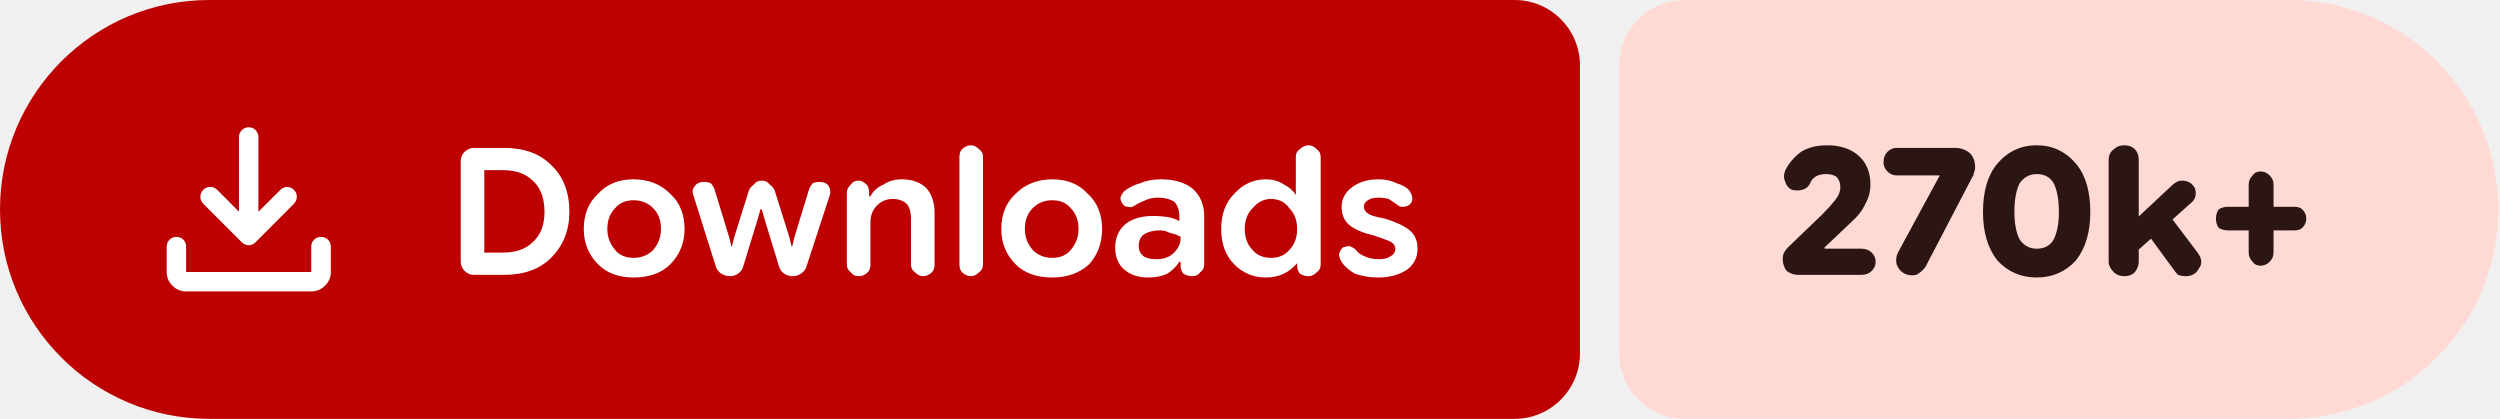
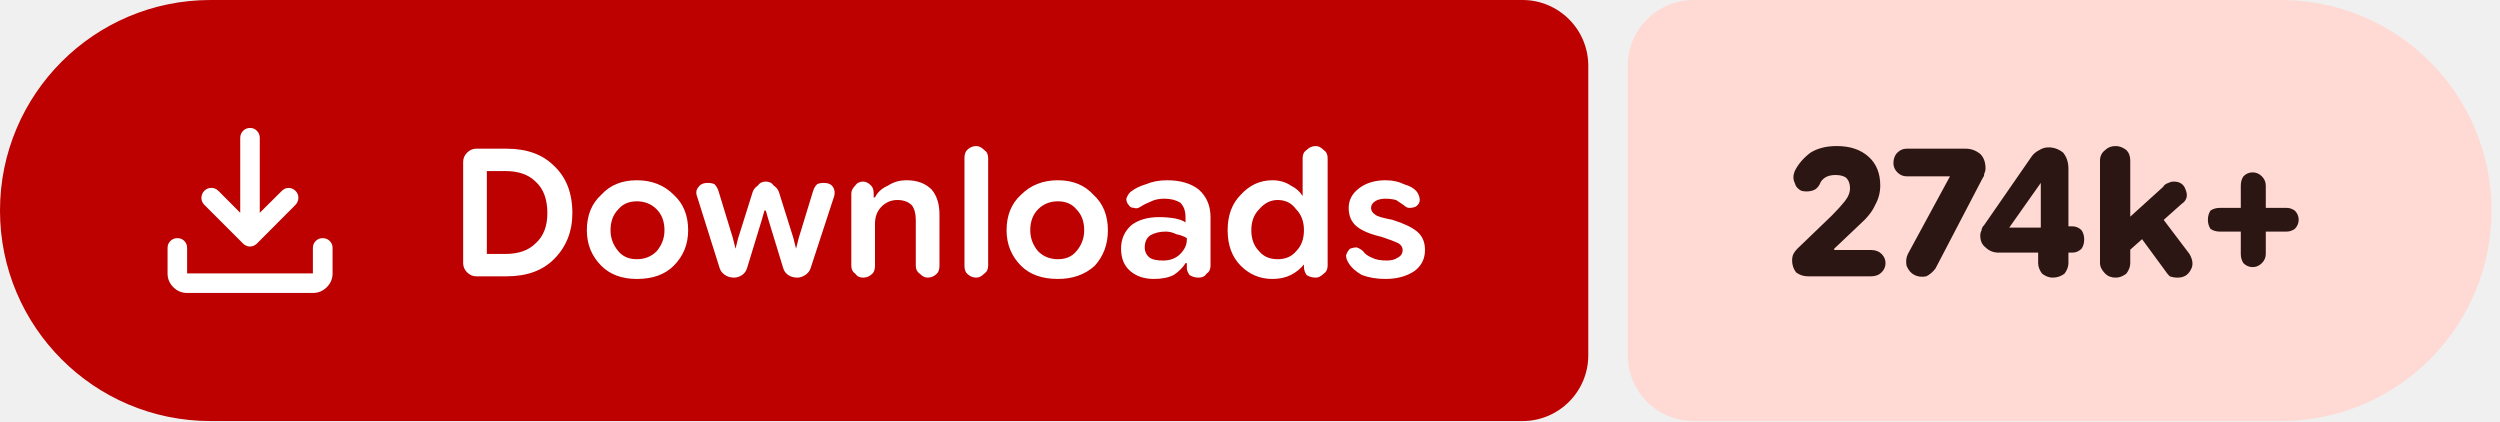
- <svg xmlns="http://www.w3.org/2000/svg" width="191" height="32" viewBox="0 0 191 32" role="img" aria-label="Downloads: 270k+">
+ <svg xmlns="http://www.w3.org/2000/svg" width="190" height="32" viewBox="0 0 190 32" role="img" aria-label="Downloads: 274k+">
  <path fill="#bc0100" d="M16 0H115.709A5 5 0 0 1 120.709 5V27A5 5 0 0 1 115.709 32H16A16 16 0 0 1 0 16V16A16 16 0 0 1 16 0Z" />
-   <path fill="#ffdad4" d="M128.709 0H174.87A16 16 0 0 1 190.87 16V16A16 16 0 0 1 174.87 32H128.709A5 5 0 0 1 123.709 27V5A5 5 0 0 1 128.709 0Z" />
+   <path fill="#ffdad4" d="M128.709 0H173.358A16 16 0 0 1 189.358 16V16A16 16 0 0 1 173.358 32H128.709A5 5 0 0 1 123.709 27V5A5 5 0 0 1 128.709 0Z" />
  <g fill="#ffffff" transform="translate(10.00 7.00) scale(0.01875) translate(-0.0 960.0)">
    <path d="M465.07-337.2q-7.23-3.16-13.42-9.24L294.43-503.65q-11.82-12.1-11.32-28.42t11.93-28.15q12.45-11.91 28.79-11.59 16.34.33 28.17 12.16l88.39 88.82v-303.69q0-16.64 11.5-28.41t28.29-11.77q16.78 0 28.1 11.77 11.33 11.77 11.33 28.41v303.69L609-559.65q11.63-11.83 27.31-11.94 15.69-.11 27.95 11.76 12.13 11.87 11.85 28.51-.28 16.64-12.11 28.67L508.35-346.44q-6.23 6.08-13.64 9.24t-14.91 3.16q-7.5 0-14.73-3.16ZM225.09-145.87q-32.51 0-55.87-23.35-23.35-23.36-23.35-55.87v-103.39q0-16.7 11.5-28.16 11.5-11.45 28.28-11.45t28.11 11.45q11.33 11.46 11.33 28.16v103.39h509.82v-103.39q0-16.7 11.5-28.16 11.51-11.45 28.24-11.45 16.73 0 28.39 11.45 11.66 11.46 11.66 28.16v103.39q0 32.51-23.53 55.87-23.52 23.35-56.26 23.35H225.09Z" />
  </g>
  <path fill="#ffffff" d="m36.2 21q-.4 0-.7-.3q-.3-.3-.3-.7v-7.7q0-.4 .3-.7q.3-.3 .7-.3h2.3q2.3 0 3.6 1.3q1.4 1.3 1.4 3.6q0 2.1-1.4 3.5q-1.3 1.3-3.6 1.3zm.8-1.7h1.4q1.5 0 2.3-.8q.9-.8 .9-2.3q0-1.6-.9-2.4q-.8-.8-2.3-.8h-1.4zm11.4 1.9q-1.7 0-2.7-1q-1.1-1.1-1.1-2.7q0-1.7 1.1-2.7q1-1.1 2.7-1.1q1.7 0 2.8 1.1q1.1 1 1.1 2.7q0 1.6-1.1 2.7q-1 1-2.8 1zm0-1.5q.9 0 1.5-.6q.6-.7 .6-1.6q0-1-.6-1.6q-.6-.6-1.5-.6q-.9 0-1.4 .6q-.6 .6-.6 1.6q0 .9 .6 1.6q.5 .6 1.4 .6zm7.4 1.4q-.4 0-.7-.2q-.3-.2-.4-.5l-1.7-5.4q-.2-.5 .1-.8q.2-.3 .7-.3q.3 0 .5 .1q.2 .2 .3 .5l1.1 3.6l.2 .8h0l.2-.8l1.1-3.5q.1-.3 .4-.5q.2-.3 .6-.3q.4 0 .6 .3q.3 .2 .4 .5l1.1 3.5l.2 .8h0l.2-.8l1.1-3.6q.1-.3 .3-.5q.2-.1 .5-.1q.5 0 .7 .3q.2 .3 .1 .7l-1.8 5.5q-.1 .3-.4 .5q-.3 .2-.6 .2q-.4 0-.7-.2q-.3-.2-.4-.6l-1.1-3.6l-.2-.7h-.1l-.2 .7l-1.1 3.6q-.1 .4-.4 .6q-.3 .2-.6 .2zm8.9-.9v-5.5q0-.3 .3-.6q.2-.3 .6-.3q.3 0 .6 .3q.2 .2 .2 .6v.5l-.2-.2h.3q.3-.6 1-.9q.6-.4 1.4-.4q1.2 0 1.9 .7q.6 .7 .6 1.9v3.9q0 .4-.2 .6q-.3 .3-.7 .3q-.3 0-.6-.3q-.3-.2-.3-.6v-3.5q0-.7-.3-1.1q-.4-.4-1.1-.4q-.7 0-1.2 .5q-.5 .5-.5 1.3v3.2q0 .4-.2 .6q-.3 .3-.7 .3q-.4 0-.6-.3q-.3-.2-.3-.6zm9.5 .9q-.4 0-.7-.3q-.2-.2-.2-.6v-8.2q0-.4 .2-.6q.3-.3 .7-.3q.3 0 .6 .3q.3 .2 .3 .6v8.2q0 .4-.3 .6q-.3 .3-.6 .3zm6.2 .1q-1.8 0-2.8-1q-1.1-1.1-1.1-2.7q0-1.7 1.1-2.7q1.1-1.1 2.8-1.1q1.7 0 2.7 1.1q1.1 1 1.1 2.7q0 1.6-1 2.7q-1.1 1-2.8 1zm0-1.5q.9 0 1.4-.6q.6-.7 .6-1.6q0-1-.6-1.6q-.5-.6-1.4-.6q-.9 0-1.5 .6q-.6 .6-.6 1.6q0 .9 .6 1.6q.6 .6 1.5 .6zm7.3 1.5q-1.1 0-1.8-.6q-.7-.6-.7-1.7q0-1.1 .8-1.8q.8-.6 2.1-.6q.6 0 1.2 .1q.5 .1 .8 .3v-.4q0-.7-.4-1.1q-.5-.3-1.2-.3q-.6 0-1 .2q-.5 .2-.8 .4q-.3 .2-.5 .1q-.3 0-.4-.2q-.2-.2-.2-.5q.1-.3 .3-.5q.5-.4 1.2-.6q.7-.3 1.6-.3q1.5 0 2.4 .7q.9 .8 .9 2.1v3.7q0 .4-.3 .6q-.2 .3-.6 .3q-.4 0-.7-.2q-.2-.3-.2-.5v-.9l.3 .5h-.4q-.3 .5-.9 .9q-.6 .3-1.5 .3zm.7-1.4q.8 0 1.3-.5q.5-.5 .5-1.1v-.1q-.3-.2-.8-.3q-.4-.2-.8-.2q-.7 0-1.2 .3q-.4 .3-.4 .9q0 .5 .4 .8q.3 .2 1 .2zm8.3 1.4q-1.4 0-2.4-1q-1-1-1-2.7q0-1.7 1-2.7q1-1.1 2.4-1.1q.8 0 1.4 .4q.6 .3 .9 .8h0v-2.9q0-.4 .3-.6q.3-.3 .7-.3q.3 0 .6 .3q.3 .2 .3 .6v8.2q0 .4-.3 .6q-.3 .3-.6 .3q-.4 0-.7-.2q-.2-.3-.2-.6v-.5l.2 .3h-.2q-.4 .5-1 .8q-.6 .3-1.4 .3zm.4-1.5q.9 0 1.4-.6q.6-.6 .6-1.6q0-1-.6-1.6q-.5-.7-1.4-.7q-.8 0-1.4 .7q-.6 .6-.6 1.6q0 1 .6 1.6q.5 .6 1.4 .6zm8.2 1.5q-1 0-1.8-.3q-.7-.4-1-.9q-.2-.3-.2-.6q.1-.3 .3-.5q.3-.1 .5-.1q.3 .1 .5 .3q.2 .3 .7 .5q.4 .2 1.1 .2q.5 0 .8-.2q.4-.2 .4-.6q0-.3-.3-.5q-.4-.2-1.3-.5q-1.3-.3-1.9-.8q-.6-.5-.6-1.4q0-.9 .8-1.5q.8-.6 2-.6q.8 0 1.4 .3q.7 .2 1 .6q.2 .3 .2 .6q0 .3-.3 .5q-.2 .1-.5 .1q-.2 0-.4-.2q-.3-.2-.6-.4q-.4-.1-.8-.1q-.5 0-.8 .2q-.3 .2-.3 .5q0 .3 .3 .5q.2 .2 1.3 .4q1.3 .4 1.9 .9q.6 .5 .6 1.4q0 1-.8 1.6q-.9 .6-2.2 .6z" />
-   <path fill="#2b1613" d="m137.4 21q-.5 0-.9-.3q-.3-.4-.3-.9q0-.3 .1-.5q.1-.2 .3-.4l2.6-2.5q.6-.6 1-1.1q.4-.5 .4-1q0-.5-.3-.8q-.3-.2-.8-.2q-.5 0-.8 .2q-.3 .2-.4 .5q-.2 .4-.6 .5q-.4 .1-.8 0q-.4-.2-.5-.6q-.2-.4 0-.9q.4-.8 1.2-1.4q.8-.5 2-.5q1.5 0 2.4 .8q.9 .8 .9 2.2q0 .8-.4 1.5q-.3 .7-1.2 1.5l-1.9 1.8l0 .1h2.8q.5 0 .8 .3q.3 .3 .3 .7q0 .4-.3 .7q-.3 .3-.8 .3zm8.1-.1q-.4-.2-.6-.7q-.1-.5 .1-.9l3.2-5.9l0 0h-3.3q-.4 0-.7-.3q-.3-.3-.3-.7q0-.5 .3-.8q.3-.3 .7-.3h4.5q.6 0 1.1 .4q.4 .4 .4 1.1q0 .2-.1 .4q0 .2-.1 .3l-3.6 6.9q-.3 .4-.7 .6q-.5 .1-.9-.1zm10.1 .3q-1.8 0-3-1.3q-1.1-1.4-1.1-3.7q0-2.4 1.1-3.7q1.2-1.4 3-1.4q1.8 0 3 1.4q1.1 1.3 1.1 3.7q0 2.3-1.1 3.7q-1.2 1.3-3 1.3zm0-2.2q.9 0 1.3-.7q.4-.8 .4-2.1q0-1.4-.4-2.2q-.4-.7-1.3-.7q-.8 0-1.3 .7q-.4 .8-.4 2.2q0 1.3 .4 2.1q.5 .7 1.3 .7zm7.2 .6v-2.5l3.1-2.9q.2-.2 .4-.3q.2-.1 .4-.1q.7 0 1 .6q.2 .7-.3 1.1zm-.5 1.5q-.5 0-.8-.3q-.4-.4-.4-.8v-7.8q0-.5 .4-.8q.3-.3 .8-.3q.5 0 .8 .3q.3 .3 .3 .8v7.8q0 .4-.3 .8q-.3 .3-.8 .3zm4.7 0q-.3 0-.6-.1q-.2-.2-.4-.5l-2.2-3l1.6-1.5l2.5 3.3q.5 .7 .1 1.2q-.3 .6-1 .6zm5.7-.8q-.4 0-.6-.3q-.3-.3-.3-.7v-5.2q0-.4 .3-.7q.2-.3 .6-.3q.4 0 .7 .3q.3 .3 .3 .7v5.2q0 .4-.3 .7q-.3 .3-.7 .3zm-2.5-2.7q-.4 0-.7-.2q-.2-.3-.2-.7q0-.4 .2-.7q.3-.2 .7-.2h5.1q.4 0 .6 .2q.3 .3 .3 .7q0 .4-.3 .7q-.2 .2-.6 .2z" />
+   <path fill="#2b1613" d="m137.4 21q-.5 0-.9-.3q-.3-.4-.3-.9q0-.3 .1-.5q.1-.2 .3-.4l2.6-2.5q.6-.6 1-1.1q.4-.5 .4-1q0-.5-.3-.8q-.3-.2-.8-.2q-.5 0-.8 .2q-.3 .2-.4 .5q-.2 .4-.6 .5q-.4 .1-.8 0q-.4-.2-.5-.6q-.2-.4 0-.9q.4-.8 1.2-1.4q.8-.5 2-.5q1.5 0 2.4 .8q.9 .8 .9 2.2q0 .8-.4 1.5q-.3 .7-1.2 1.5l-1.9 1.8l0 .1h2.8q.5 0 .8 .3q.3 .3 .3 .7q0 .4-.3 .7q-.3 .3-.8 .3zm8.1-.1q-.4-.2-.6-.7q-.1-.5 .1-.9l3.2-5.9l0 0h-3.3q-.4 0-.7-.3q-.3-.3-.3-.7q0-.5 .3-.8q.3-.3 .7-.3h4.5q.6 0 1.1 .4q.4 .4 .4 1.1q0 .2-.1 .4q0 .2-.1 .3l-3.6 6.9q-.3 .4-.7 .6q-.5 .1-.9-.1zm10.5 .2q-.4 0-.8-.3q-.3-.4-.3-.8v-1.8l.2-.4v-4.7l.9 .8h-.9l-2.4 3.4h3.1l.6-.1h1.1q.4 0 .7 .3q.2 .3 .2 .7q0 .4-.2 .7q-.3 .3-.7 .3h-5.6q-.6 0-1-.4q-.4-.3-.4-.9q0-.2 .1-.4q0-.2 .2-.4l3.6-5.2q.2-.3 .6-.5q.3-.2 .7-.2q.6 0 1.1 .4q.4 .5 .4 1.2v7.2q0 .4-.3 .8q-.4 .3-.9 .3zm5.2-1.5v-2.5l3.2-2.9q.1-.2 .4-.3q.2-.1 .4-.1q.7 0 .9 .6q.3 .7-.3 1.1zm-.4 1.5q-.5 0-.8-.3q-.4-.4-.4-.8v-7.8q0-.5 .4-.8q.3-.3 .8-.3q.4 0 .8 .3q.3 .3 .3 .8v7.8q0 .4-.3 .8q-.4 .3-.8 .3zm4.7 0q-.3 0-.6-.1q-.2-.2-.4-.5l-2.2-3l1.6-1.5l2.5 3.3q.4 .7 .1 1.2q-.3 .6-1 .6zm5.7-.8q-.4 0-.7-.3q-.2-.3-.2-.7v-5.2q0-.4 .2-.7q.3-.3 .7-.3q.4 0 .7 .3q.3 .3 .3 .7v5.2q0 .4-.3 .7q-.3 .3-.7 .3zm-2.5-2.7q-.4 0-.7-.2q-.2-.3-.2-.7q0-.4 .2-.7q.3-.2 .7-.2h5.1q.3 0 .6 .2q.3 .3 .3 .7q0 .4-.3 .7q-.3 .2-.6 .2z" />
</svg>
